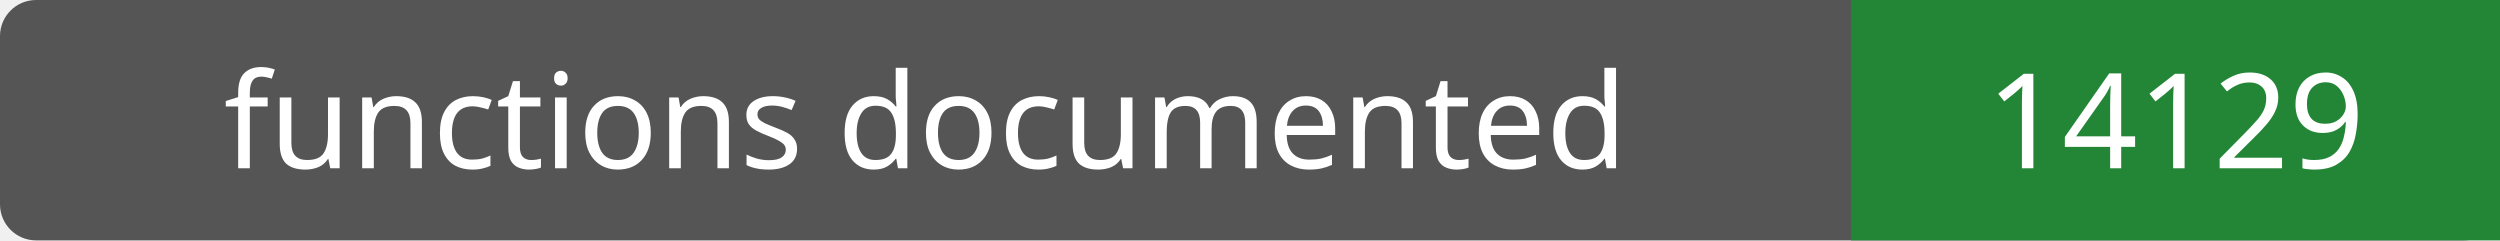
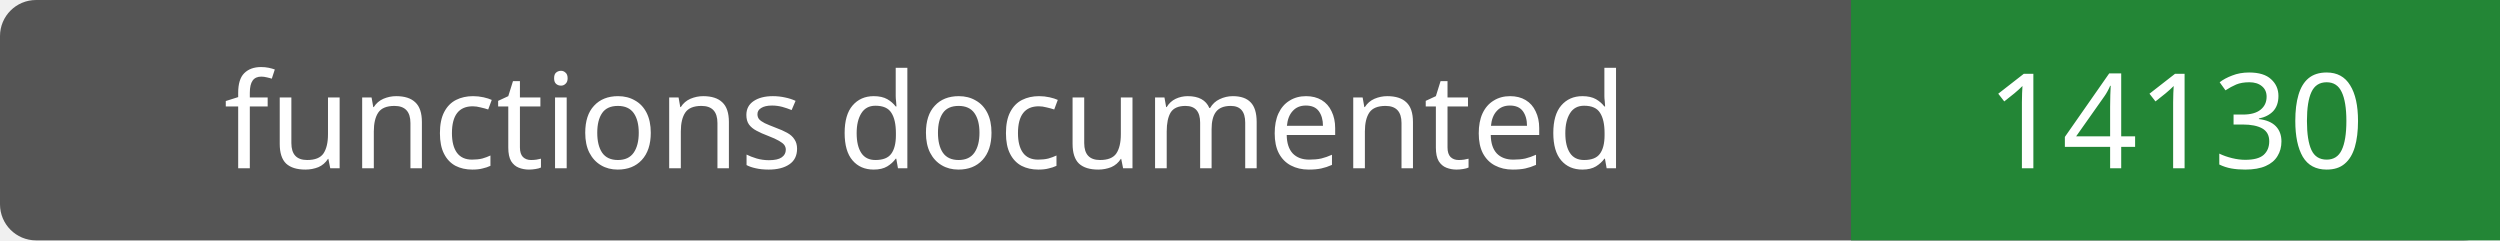
- <svg xmlns="http://www.w3.org/2000/svg" width="208" height="20" role="img" aria-label="functions documented: 14129">
+ <svg xmlns="http://www.w3.org/2000/svg" width="208" height="20" role="img" aria-label="functions documented: 14130">
  <rect width="208" height="20" rx="3" fill="#555" />
  <path fill="#238636" d="M154 0h54v20H154z" />
  <g fill="#fff" text-anchor="middle" font-family="Verdana,sans-serif" font-size="11">
    <text x="77.0" y="14">functions documented</text>
-     <text x="181.0" y="14">14129</text>
+     <text x="181.0" y="14">14130</text>
  </g>
</svg>
